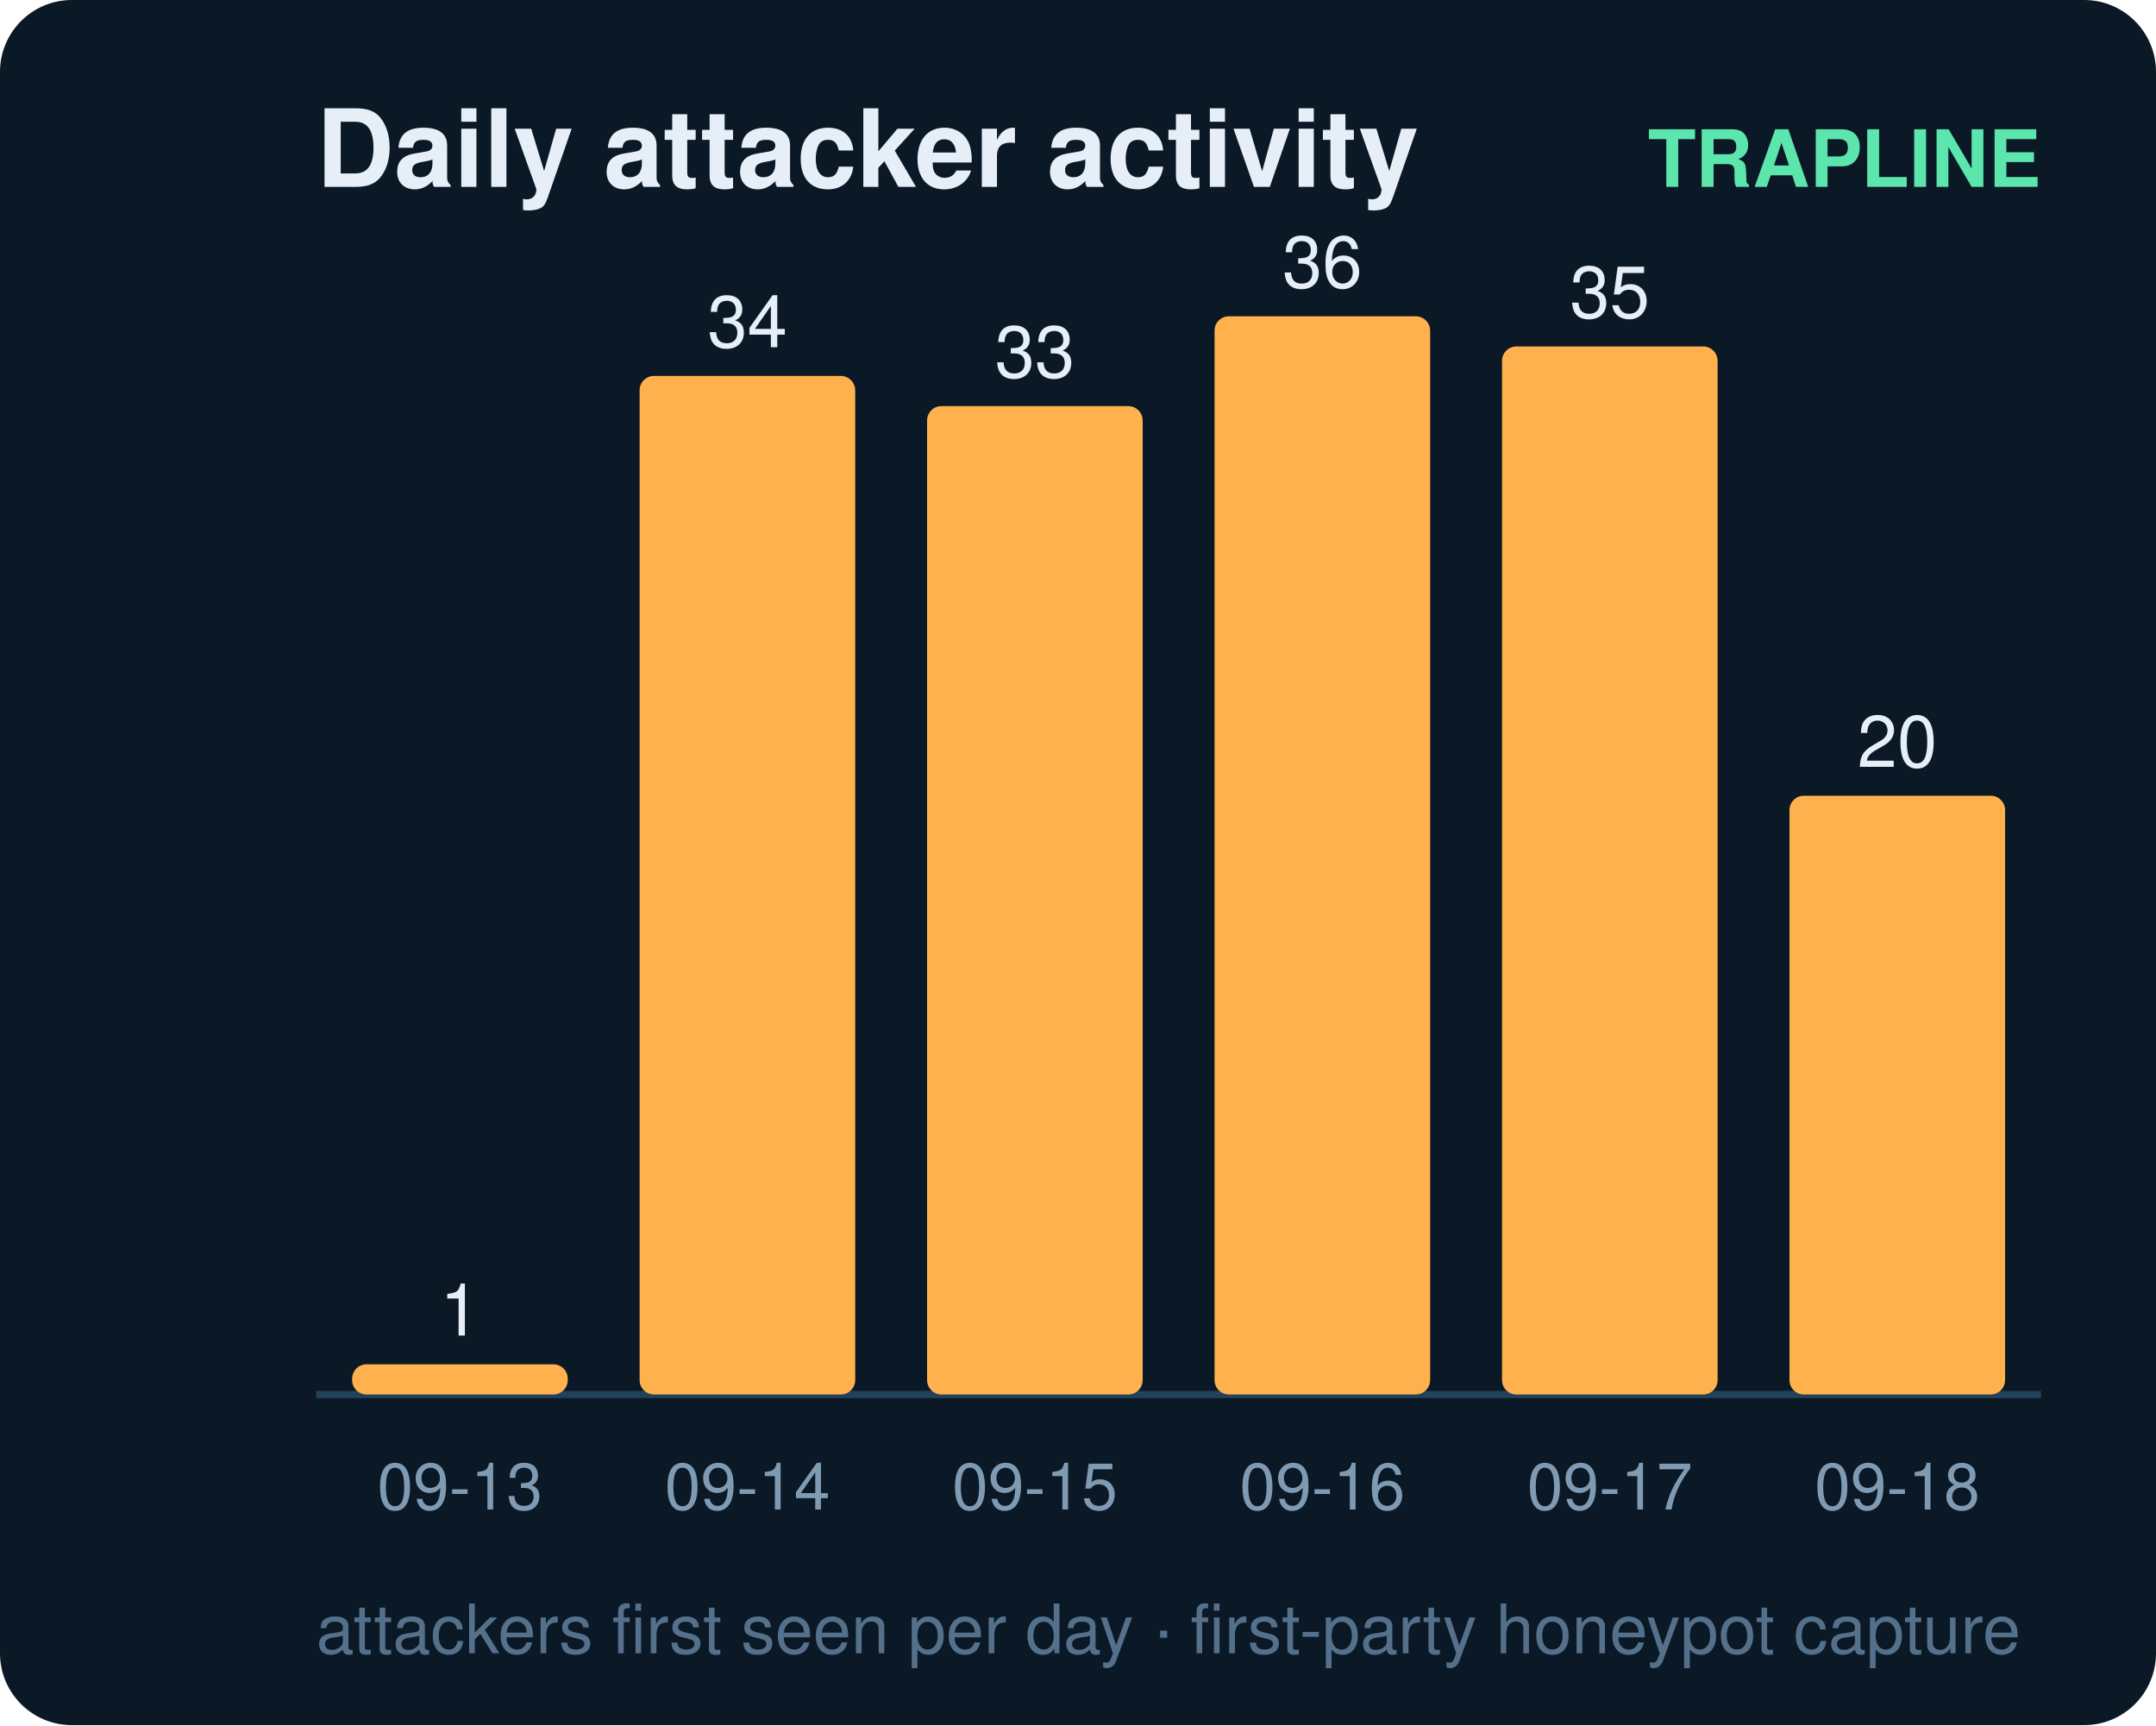
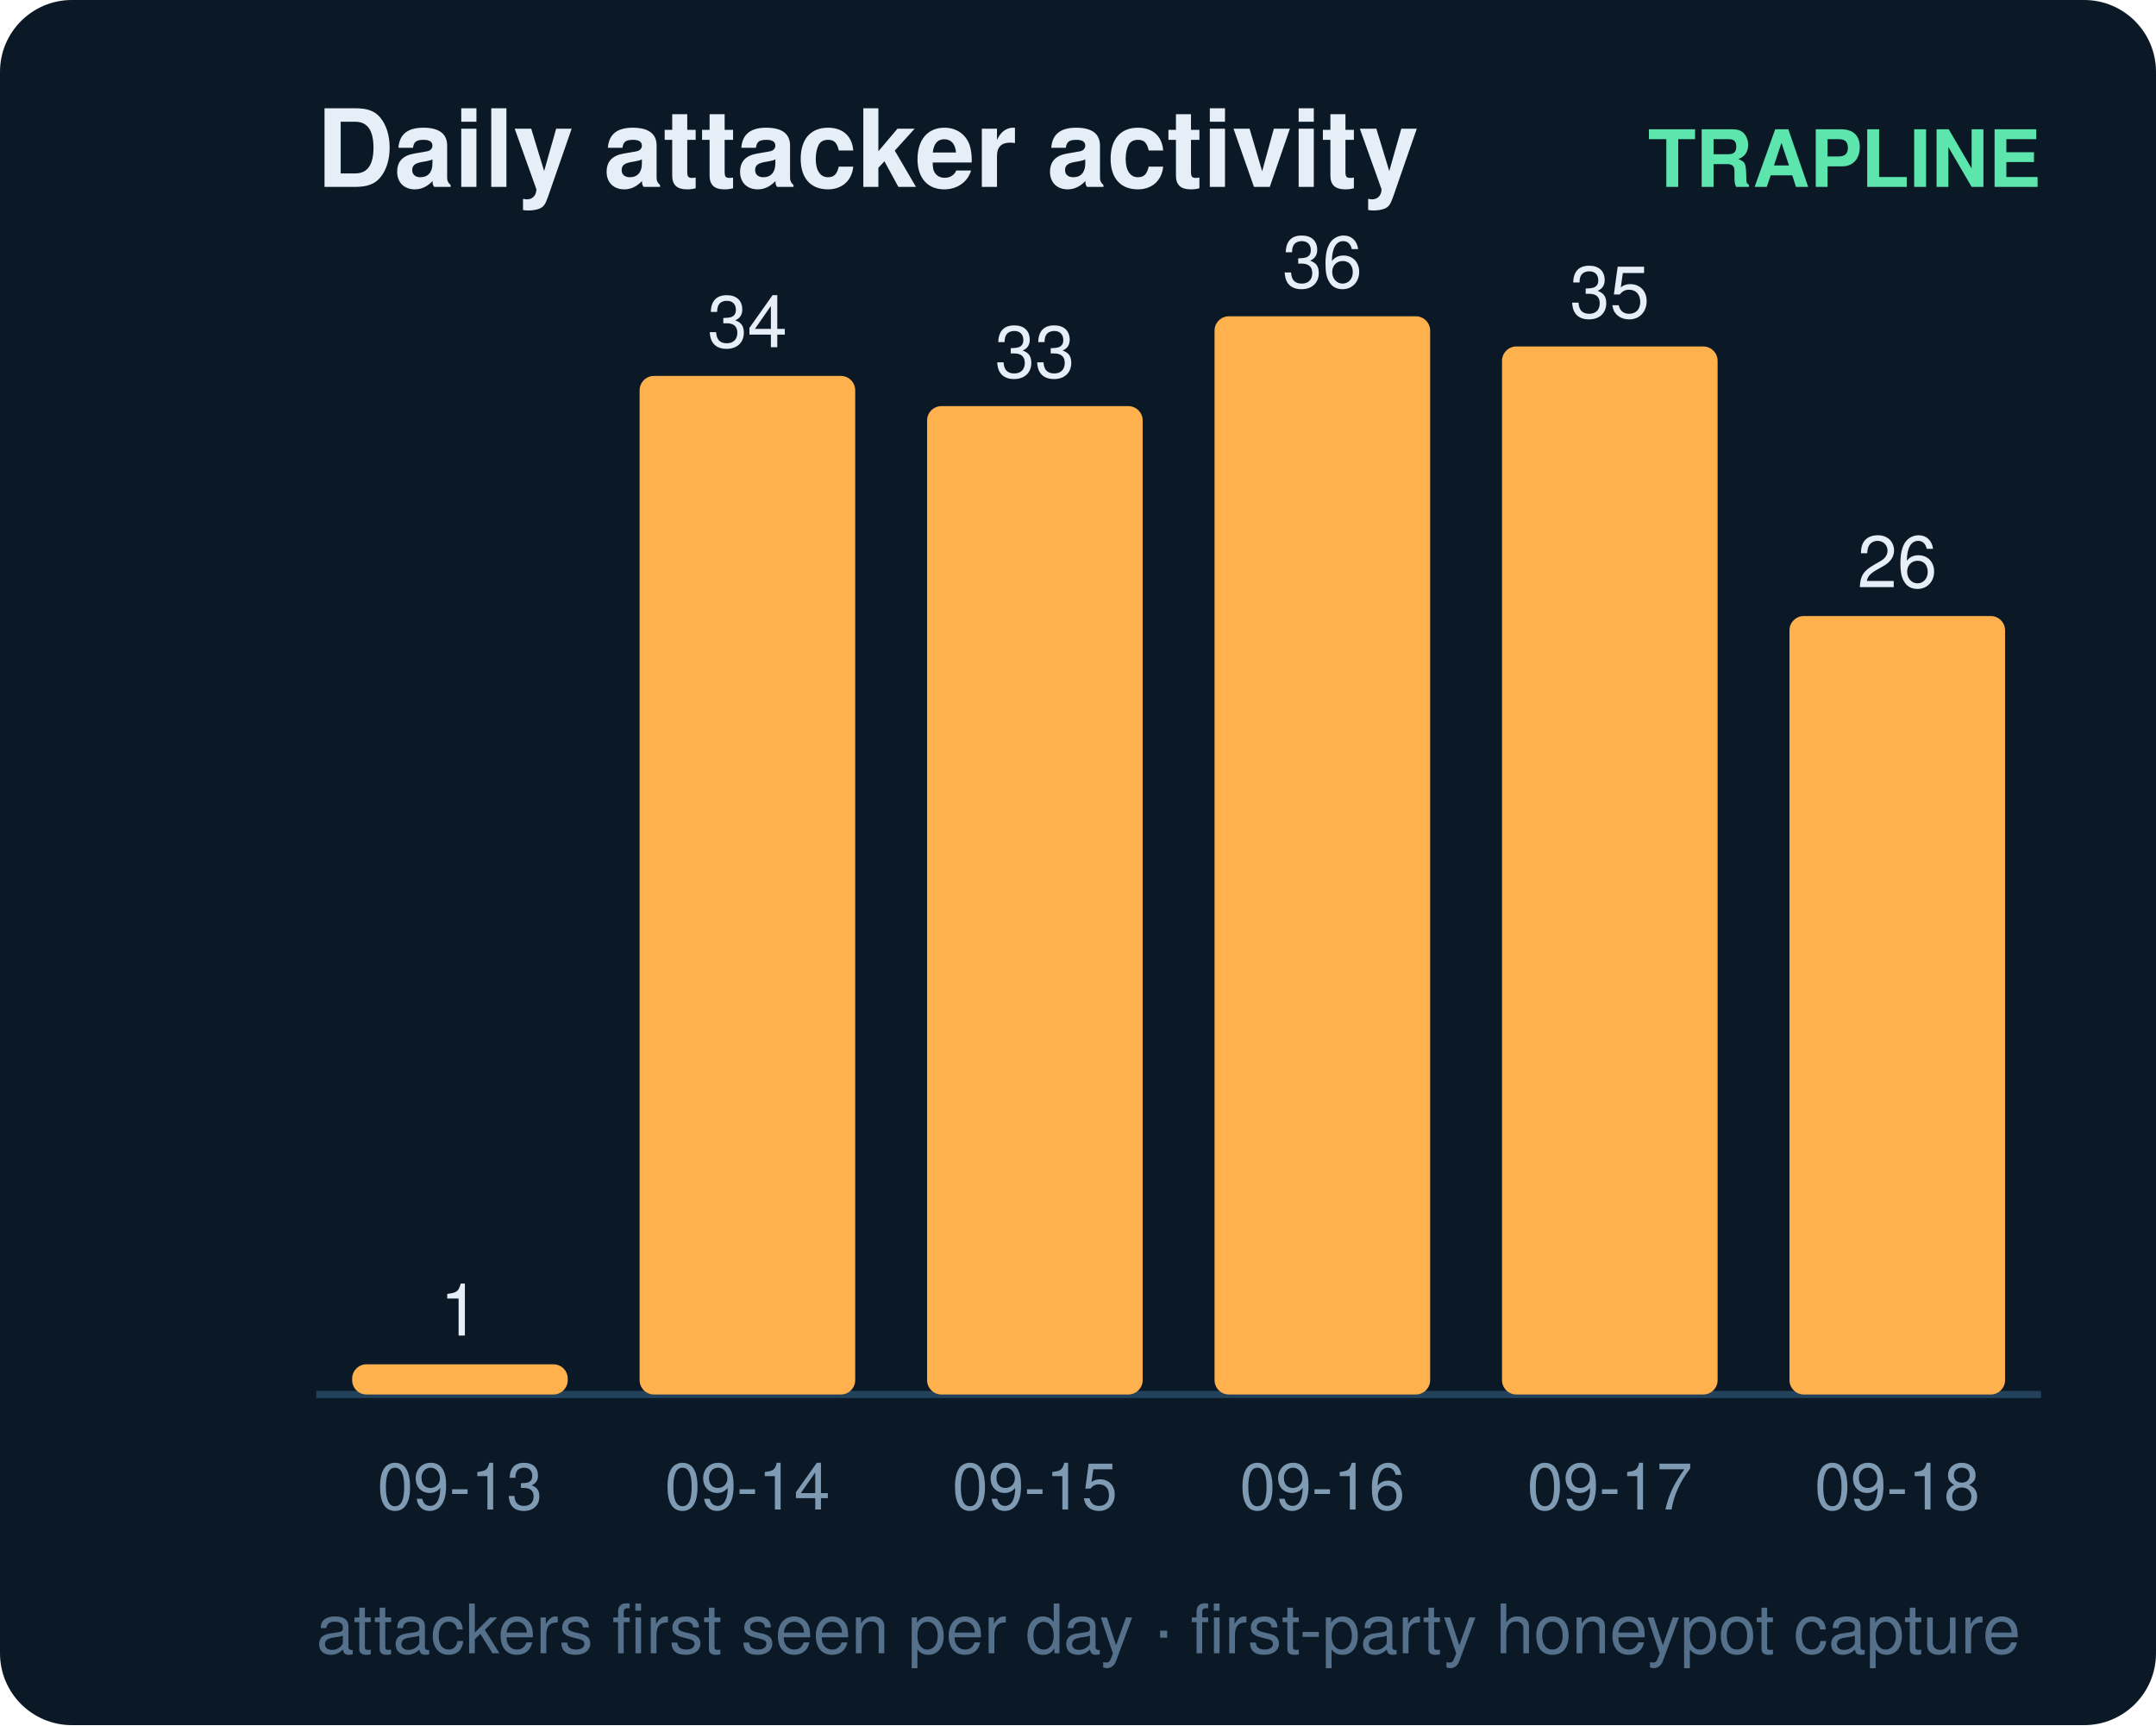
<svg xmlns="http://www.w3.org/2000/svg" width="300" height="240" viewBox="0 0 300 240" font-family="ui-sans-serif,Segoe UI,Helvetica,Arial">
  <rect width="300" height="240" rx="10" fill="#0b1826" />
  <text x="44" y="26" fill="#e6eff7" font-size="15" font-weight="700">Daily attacker activity</text>
  <text x="284" y="26" fill="#5ce6ad" font-size="11" text-anchor="end" font-weight="600">TRAPLINE</text>
  <line x1="44" y1="194" x2="284" y2="194" stroke="#22415a" stroke-width="1" />
  <rect x="49" y="189.8" width="30" height="4.2" rx="2" fill="#ffb14e" />
  <text x="64.0" y="185.8" fill="#e6eff7" font-size="10" text-anchor="middle" font-variant-numeric="tabular-nums">1</text>
  <text x="64.0" y="210.0" fill="#7f9bb3" font-size="9" text-anchor="middle">09-13</text>
  <rect x="89" y="52.3" width="30" height="141.7" rx="2" fill="#ffb14e" />
  <text x="104.0" y="48.3" fill="#e6eff7" font-size="10" text-anchor="middle" font-variant-numeric="tabular-nums">34</text>
  <text x="104.0" y="210.0" fill="#7f9bb3" font-size="9" text-anchor="middle">09-14</text>
  <rect x="129" y="56.5" width="30" height="137.5" rx="2" fill="#ffb14e" />
  <text x="144.0" y="52.5" fill="#e6eff7" font-size="10" text-anchor="middle" font-variant-numeric="tabular-nums">33</text>
  <text x="144.0" y="210.0" fill="#7f9bb3" font-size="9" text-anchor="middle">09-15</text>
  <rect x="169" y="44.0" width="30" height="150.0" rx="2" fill="#ffb14e" />
  <text x="184.0" y="40.0" fill="#e6eff7" font-size="10" text-anchor="middle" font-variant-numeric="tabular-nums">36</text>
  <text x="184.0" y="210.0" fill="#7f9bb3" font-size="9" text-anchor="middle">09-16</text>
  <rect x="209" y="48.2" width="30" height="145.8" rx="2" fill="#ffb14e" />
  <text x="224.0" y="44.2" fill="#e6eff7" font-size="10" text-anchor="middle" font-variant-numeric="tabular-nums">35</text>
  <text x="224.0" y="210.0" fill="#7f9bb3" font-size="9" text-anchor="middle">09-17</text>
-   <rect x="249" y="110.7" width="30" height="83.3" rx="2" fill="#ffb14e" />
-   <text x="264.0" y="106.7" fill="#e6eff7" font-size="10" text-anchor="middle" font-variant-numeric="tabular-nums">20</text>
+   <rect x="249" y="85.7" width="30" height="108.3" rx="2" fill="#ffb14e" />
+   <text x="264.0" y="81.7" fill="#e6eff7" font-size="10" text-anchor="middle" font-variant-numeric="tabular-nums">26</text>
  <text x="264.0" y="210.0" fill="#7f9bb3" font-size="9" text-anchor="middle">09-18</text>
  <text x="44" y="230" fill="#54708a" font-size="9.5">attackers first seen per day · first-party honeypot capture</text>
</svg>
